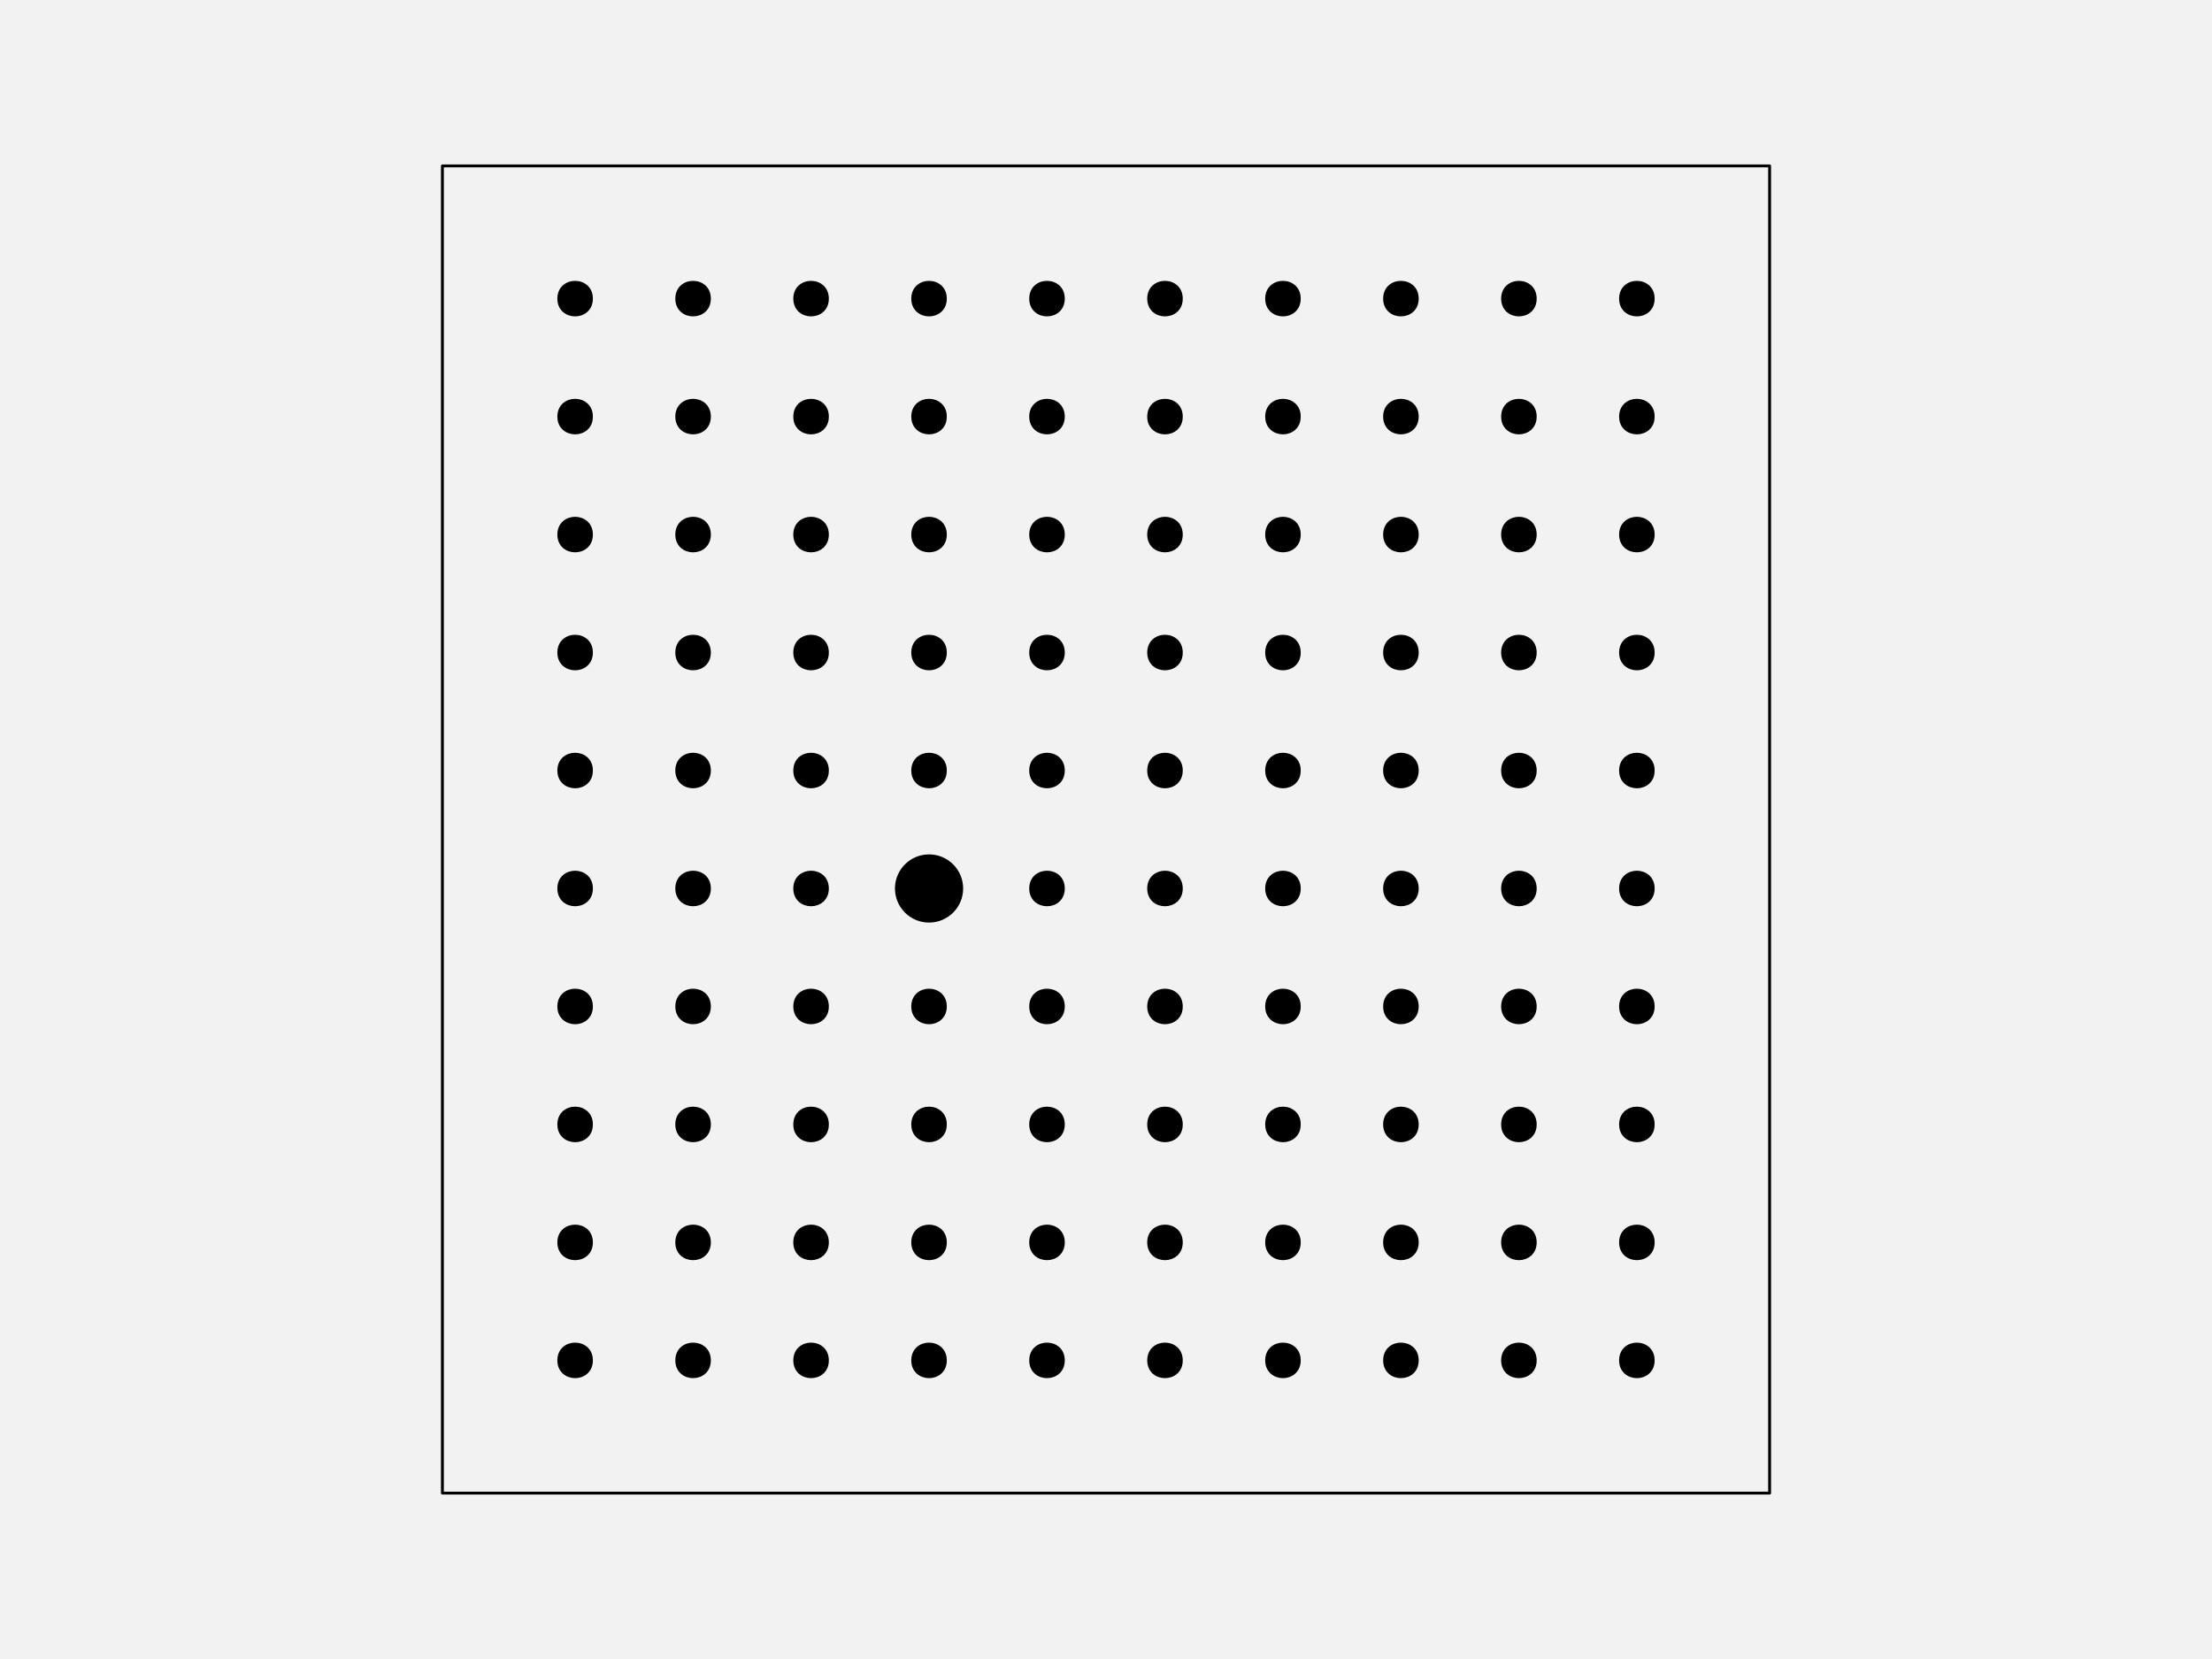
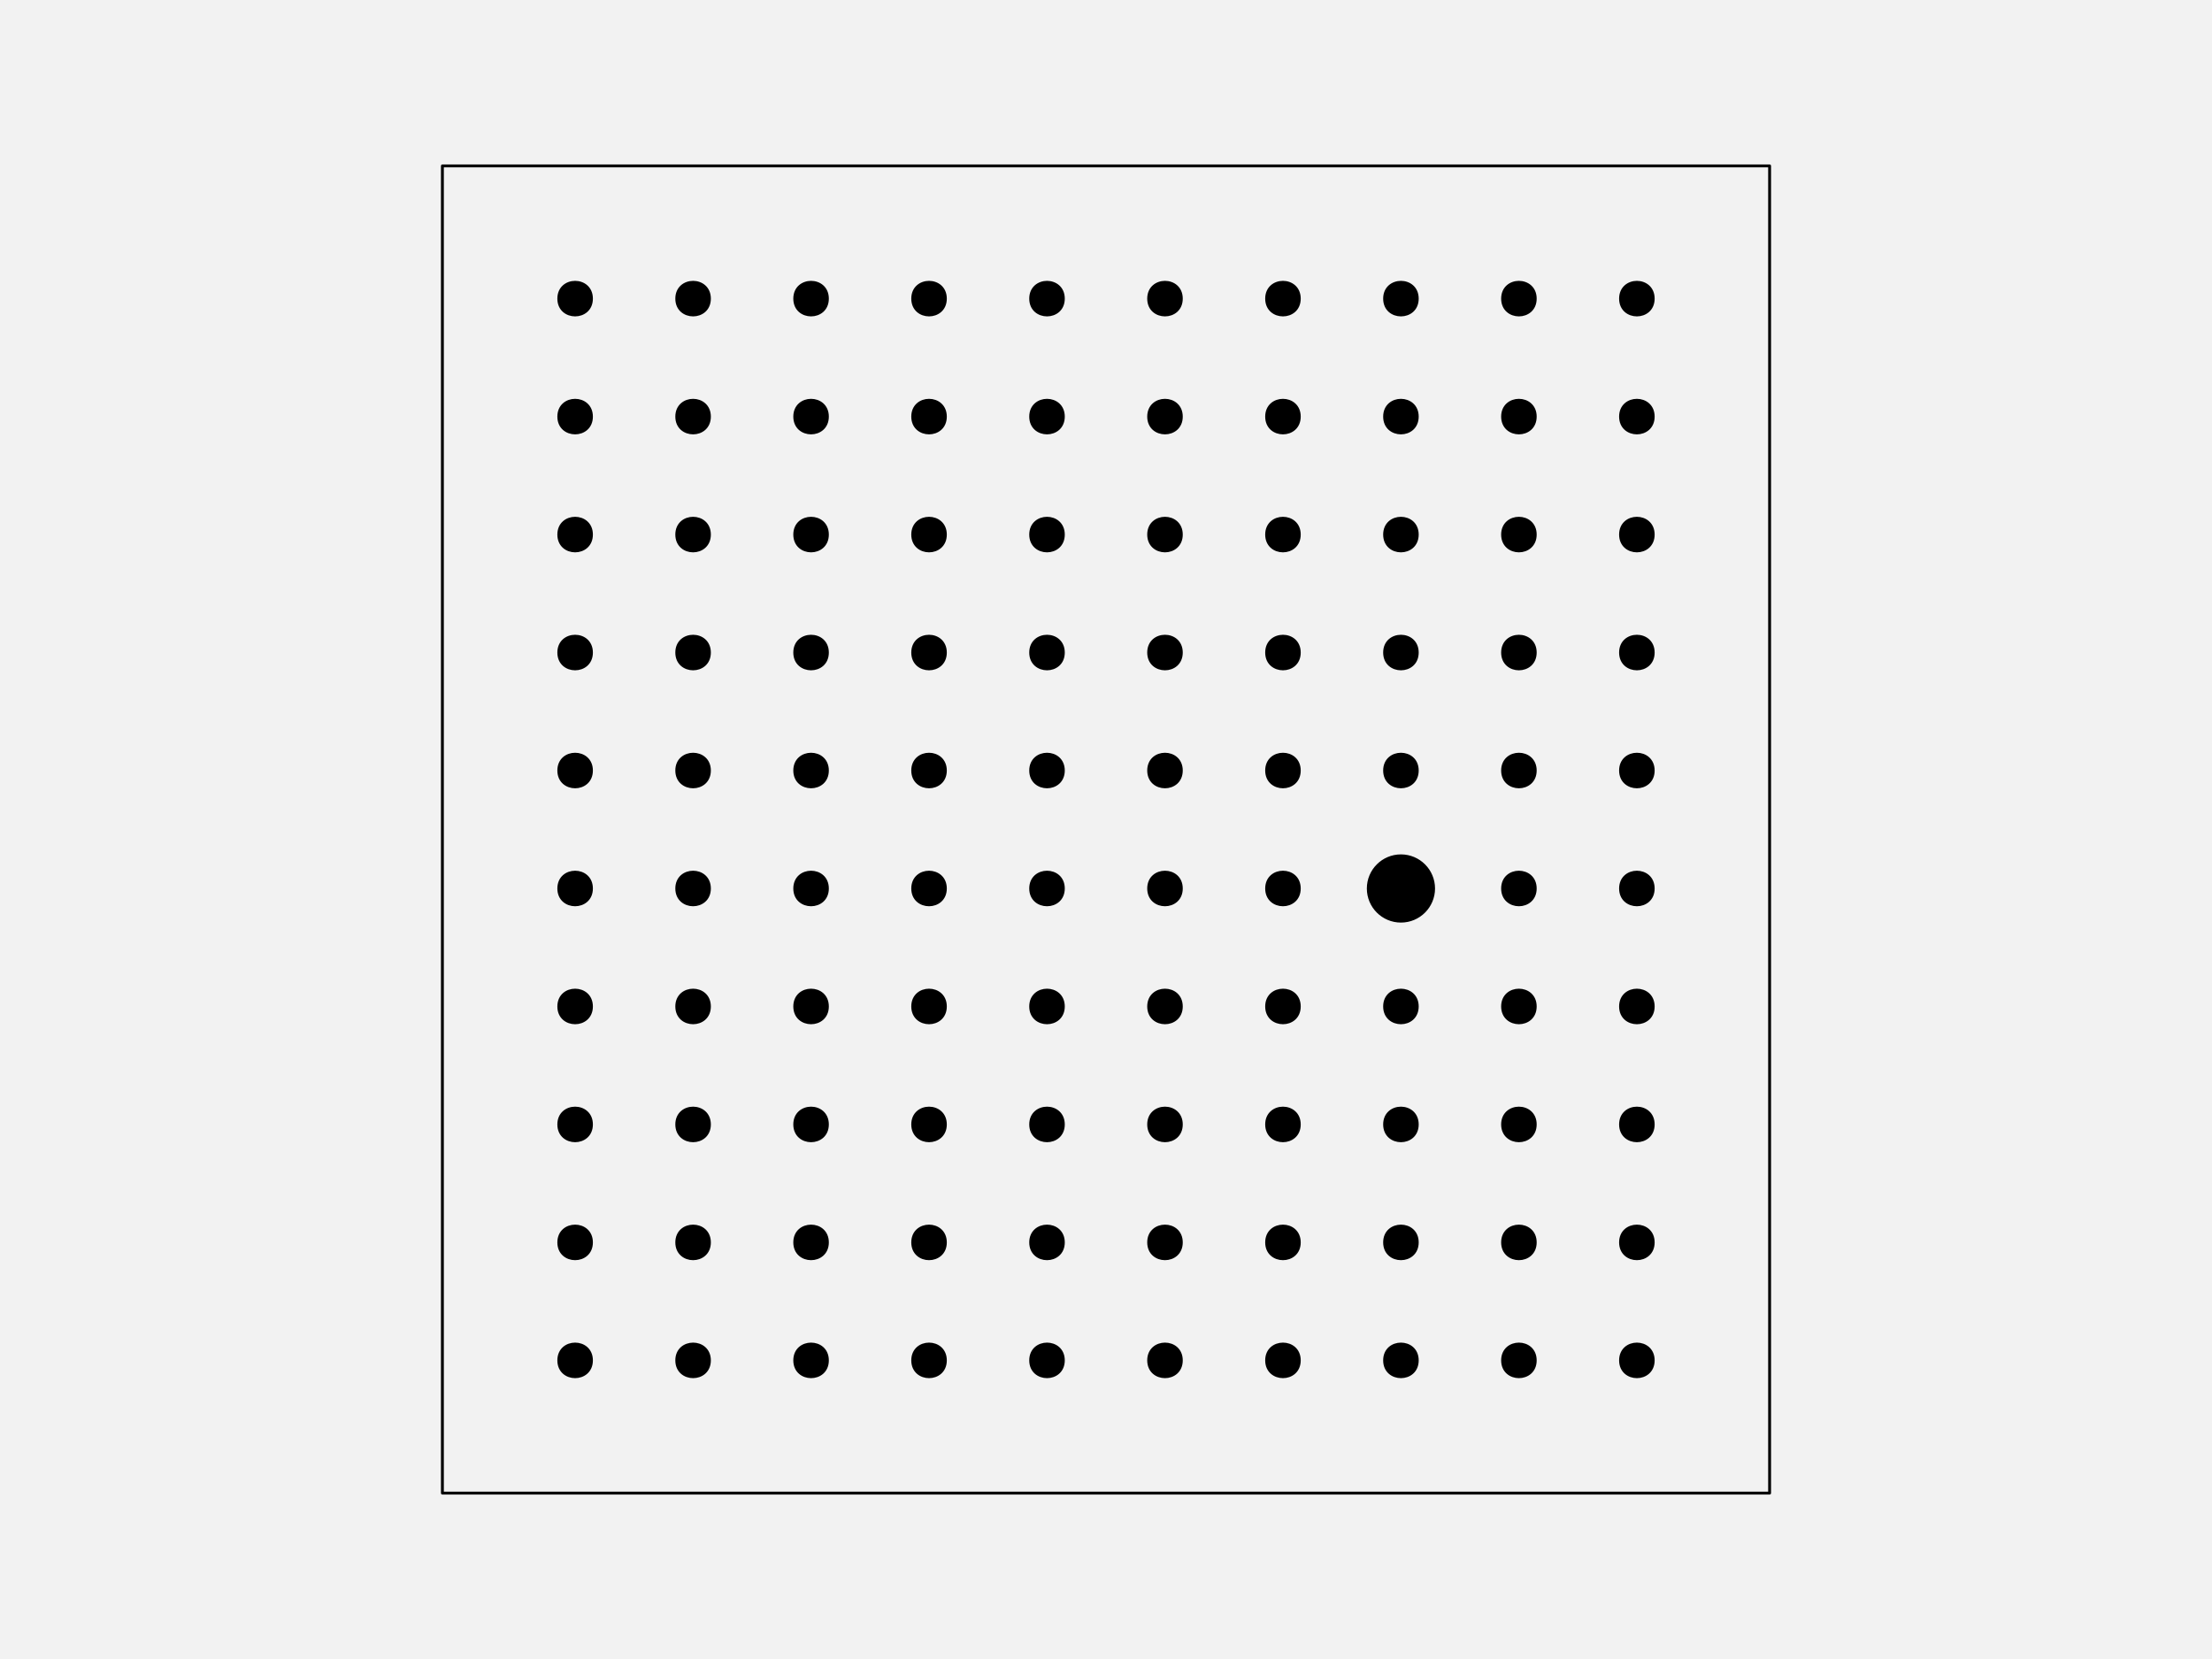
<svg xmlns="http://www.w3.org/2000/svg" width="576pt" height="432pt" viewBox="0 0 576 432" version="1.1">
  <g id="surface266">
    <rect x="0" y="0" width="576" height="432" style="fill:rgb(94.902%,94.902%,94.902%);fill-opacity:1;stroke:none;" />
    <path style="fill-rule:nonzero;fill:rgb(94.902%,94.902%,94.902%);fill-opacity:1;stroke-width:0.75;stroke-linecap:round;stroke-linejoin:round;stroke:rgb(0%,0%,0%);stroke-opacity:1;stroke-miterlimit:10;" d="M 115.199 388.801 L 460.801 388.801 L 460.801 43.199 L 115.199 43.199 Z M 115.199 388.801 " />
    <path style="fill-rule:nonzero;fill:rgb(0%,0%,0%);fill-opacity:1;stroke-width:0.75;stroke-linecap:round;stroke-linejoin:round;stroke:rgb(0%,0%,0%);stroke-opacity:1;stroke-miterlimit:10;" d="M 154.012 354.238 C 154.012 359.91 145.508 359.91 145.508 354.238 C 145.508 348.57 154.012 348.57 154.012 354.238 " />
    <path style="fill-rule:nonzero;fill:rgb(0%,0%,0%);fill-opacity:1;stroke-width:0.75;stroke-linecap:round;stroke-linejoin:round;stroke:rgb(0%,0%,0%);stroke-opacity:1;stroke-miterlimit:10;" d="M 184.73 354.238 C 184.73 359.91 176.227 359.91 176.227 354.238 C 176.227 348.57 184.73 348.57 184.73 354.238 " />
    <path style="fill-rule:nonzero;fill:rgb(0%,0%,0%);fill-opacity:1;stroke-width:0.75;stroke-linecap:round;stroke-linejoin:round;stroke:rgb(0%,0%,0%);stroke-opacity:1;stroke-miterlimit:10;" d="M 215.453 354.238 C 215.453 359.91 206.949 359.91 206.949 354.238 C 206.949 348.57 215.453 348.57 215.453 354.238 " />
    <path style="fill-rule:nonzero;fill:rgb(0%,0%,0%);fill-opacity:1;stroke-width:0.75;stroke-linecap:round;stroke-linejoin:round;stroke:rgb(0%,0%,0%);stroke-opacity:1;stroke-miterlimit:10;" d="M 246.172 354.238 C 246.172 359.91 237.668 359.91 237.668 354.238 C 237.668 348.57 246.172 348.57 246.172 354.238 " />
    <path style="fill-rule:nonzero;fill:rgb(0%,0%,0%);fill-opacity:1;stroke-width:0.75;stroke-linecap:round;stroke-linejoin:round;stroke:rgb(0%,0%,0%);stroke-opacity:1;stroke-miterlimit:10;" d="M 276.891 354.238 C 276.891 359.91 268.387 359.91 268.387 354.238 C 268.387 348.57 276.891 348.57 276.891 354.238 " />
    <path style="fill-rule:nonzero;fill:rgb(0%,0%,0%);fill-opacity:1;stroke-width:0.75;stroke-linecap:round;stroke-linejoin:round;stroke:rgb(0%,0%,0%);stroke-opacity:1;stroke-miterlimit:10;" d="M 307.613 354.238 C 307.613 359.91 299.109 359.91 299.109 354.238 C 299.109 348.57 307.613 348.57 307.613 354.238 " />
    <path style="fill-rule:nonzero;fill:rgb(0%,0%,0%);fill-opacity:1;stroke-width:0.75;stroke-linecap:round;stroke-linejoin:round;stroke:rgb(0%,0%,0%);stroke-opacity:1;stroke-miterlimit:10;" d="M 338.332 354.238 C 338.332 359.91 329.828 359.91 329.828 354.238 C 329.828 348.57 338.332 348.57 338.332 354.238 " />
    <path style="fill-rule:nonzero;fill:rgb(0%,0%,0%);fill-opacity:1;stroke-width:0.75;stroke-linecap:round;stroke-linejoin:round;stroke:rgb(0%,0%,0%);stroke-opacity:1;stroke-miterlimit:10;" d="M 369.051 354.238 C 369.051 359.91 360.547 359.91 360.547 354.238 C 360.547 348.57 369.051 348.57 369.051 354.238 " />
    <path style="fill-rule:nonzero;fill:rgb(0%,0%,0%);fill-opacity:1;stroke-width:0.75;stroke-linecap:round;stroke-linejoin:round;stroke:rgb(0%,0%,0%);stroke-opacity:1;stroke-miterlimit:10;" d="M 399.773 354.238 C 399.773 359.91 391.27 359.91 391.27 354.238 C 391.27 348.57 399.773 348.57 399.773 354.238 " />
    <path style="fill-rule:nonzero;fill:rgb(0%,0%,0%);fill-opacity:1;stroke-width:0.75;stroke-linecap:round;stroke-linejoin:round;stroke:rgb(0%,0%,0%);stroke-opacity:1;stroke-miterlimit:10;" d="M 430.492 354.238 C 430.492 359.91 421.988 359.91 421.988 354.238 C 421.988 348.57 430.492 348.57 430.492 354.238 " />
    <path style="fill-rule:nonzero;fill:rgb(0%,0%,0%);fill-opacity:1;stroke-width:0.75;stroke-linecap:round;stroke-linejoin:round;stroke:rgb(0%,0%,0%);stroke-opacity:1;stroke-miterlimit:10;" d="M 154.012 323.52 C 154.012 329.188 145.508 329.188 145.508 323.52 C 145.508 317.852 154.012 317.852 154.012 323.52 " />
    <path style="fill-rule:nonzero;fill:rgb(0%,0%,0%);fill-opacity:1;stroke-width:0.75;stroke-linecap:round;stroke-linejoin:round;stroke:rgb(0%,0%,0%);stroke-opacity:1;stroke-miterlimit:10;" d="M 184.73 323.52 C 184.73 329.188 176.227 329.188 176.227 323.52 C 176.227 317.852 184.73 317.852 184.73 323.52 " />
    <path style="fill-rule:nonzero;fill:rgb(0%,0%,0%);fill-opacity:1;stroke-width:0.75;stroke-linecap:round;stroke-linejoin:round;stroke:rgb(0%,0%,0%);stroke-opacity:1;stroke-miterlimit:10;" d="M 215.453 323.52 C 215.453 329.188 206.949 329.188 206.949 323.52 C 206.949 317.852 215.453 317.852 215.453 323.52 " />
    <path style="fill-rule:nonzero;fill:rgb(0%,0%,0%);fill-opacity:1;stroke-width:0.75;stroke-linecap:round;stroke-linejoin:round;stroke:rgb(0%,0%,0%);stroke-opacity:1;stroke-miterlimit:10;" d="M 246.172 323.52 C 246.172 329.188 237.668 329.188 237.668 323.52 C 237.668 317.852 246.172 317.852 246.172 323.52 " />
    <path style="fill-rule:nonzero;fill:rgb(0%,0%,0%);fill-opacity:1;stroke-width:0.75;stroke-linecap:round;stroke-linejoin:round;stroke:rgb(0%,0%,0%);stroke-opacity:1;stroke-miterlimit:10;" d="M 276.891 323.52 C 276.891 329.188 268.387 329.188 268.387 323.52 C 268.387 317.852 276.891 317.852 276.891 323.52 " />
    <path style="fill-rule:nonzero;fill:rgb(0%,0%,0%);fill-opacity:1;stroke-width:0.75;stroke-linecap:round;stroke-linejoin:round;stroke:rgb(0%,0%,0%);stroke-opacity:1;stroke-miterlimit:10;" d="M 307.613 323.52 C 307.613 329.188 299.109 329.188 299.109 323.52 C 299.109 317.852 307.613 317.852 307.613 323.52 " />
    <path style="fill-rule:nonzero;fill:rgb(0%,0%,0%);fill-opacity:1;stroke-width:0.75;stroke-linecap:round;stroke-linejoin:round;stroke:rgb(0%,0%,0%);stroke-opacity:1;stroke-miterlimit:10;" d="M 338.332 323.52 C 338.332 329.188 329.828 329.188 329.828 323.52 C 329.828 317.852 338.332 317.852 338.332 323.52 " />
    <path style="fill-rule:nonzero;fill:rgb(0%,0%,0%);fill-opacity:1;stroke-width:0.75;stroke-linecap:round;stroke-linejoin:round;stroke:rgb(0%,0%,0%);stroke-opacity:1;stroke-miterlimit:10;" d="M 369.051 323.52 C 369.051 329.188 360.547 329.188 360.547 323.52 C 360.547 317.852 369.051 317.852 369.051 323.52 " />
    <path style="fill-rule:nonzero;fill:rgb(0%,0%,0%);fill-opacity:1;stroke-width:0.75;stroke-linecap:round;stroke-linejoin:round;stroke:rgb(0%,0%,0%);stroke-opacity:1;stroke-miterlimit:10;" d="M 399.773 323.52 C 399.773 329.188 391.27 329.188 391.27 323.52 C 391.27 317.852 399.773 317.852 399.773 323.52 " />
    <path style="fill-rule:nonzero;fill:rgb(0%,0%,0%);fill-opacity:1;stroke-width:0.75;stroke-linecap:round;stroke-linejoin:round;stroke:rgb(0%,0%,0%);stroke-opacity:1;stroke-miterlimit:10;" d="M 430.492 323.52 C 430.492 329.188 421.988 329.188 421.988 323.52 C 421.988 317.852 430.492 317.852 430.492 323.52 " />
    <path style="fill-rule:nonzero;fill:rgb(0%,0%,0%);fill-opacity:1;stroke-width:0.75;stroke-linecap:round;stroke-linejoin:round;stroke:rgb(0%,0%,0%);stroke-opacity:1;stroke-miterlimit:10;" d="M 154.012 292.801 C 154.012 298.469 145.508 298.469 145.508 292.801 C 145.508 287.129 154.012 287.129 154.012 292.801 " />
    <path style="fill-rule:nonzero;fill:rgb(0%,0%,0%);fill-opacity:1;stroke-width:0.75;stroke-linecap:round;stroke-linejoin:round;stroke:rgb(0%,0%,0%);stroke-opacity:1;stroke-miterlimit:10;" d="M 184.73 292.801 C 184.73 298.469 176.227 298.469 176.227 292.801 C 176.227 287.129 184.73 287.129 184.73 292.801 " />
    <path style="fill-rule:nonzero;fill:rgb(0%,0%,0%);fill-opacity:1;stroke-width:0.75;stroke-linecap:round;stroke-linejoin:round;stroke:rgb(0%,0%,0%);stroke-opacity:1;stroke-miterlimit:10;" d="M 215.453 292.801 C 215.453 298.469 206.949 298.469 206.949 292.801 C 206.949 287.129 215.453 287.129 215.453 292.801 " />
    <path style="fill-rule:nonzero;fill:rgb(0%,0%,0%);fill-opacity:1;stroke-width:0.75;stroke-linecap:round;stroke-linejoin:round;stroke:rgb(0%,0%,0%);stroke-opacity:1;stroke-miterlimit:10;" d="M 246.172 292.801 C 246.172 298.469 237.668 298.469 237.668 292.801 C 237.668 287.129 246.172 287.129 246.172 292.801 " />
    <path style="fill-rule:nonzero;fill:rgb(0%,0%,0%);fill-opacity:1;stroke-width:0.75;stroke-linecap:round;stroke-linejoin:round;stroke:rgb(0%,0%,0%);stroke-opacity:1;stroke-miterlimit:10;" d="M 276.891 292.801 C 276.891 298.469 268.387 298.469 268.387 292.801 C 268.387 287.129 276.891 287.129 276.891 292.801 " />
    <path style="fill-rule:nonzero;fill:rgb(0%,0%,0%);fill-opacity:1;stroke-width:0.75;stroke-linecap:round;stroke-linejoin:round;stroke:rgb(0%,0%,0%);stroke-opacity:1;stroke-miterlimit:10;" d="M 307.613 292.801 C 307.613 298.469 299.109 298.469 299.109 292.801 C 299.109 287.129 307.613 287.129 307.613 292.801 " />
    <path style="fill-rule:nonzero;fill:rgb(0%,0%,0%);fill-opacity:1;stroke-width:0.75;stroke-linecap:round;stroke-linejoin:round;stroke:rgb(0%,0%,0%);stroke-opacity:1;stroke-miterlimit:10;" d="M 338.332 292.801 C 338.332 298.469 329.828 298.469 329.828 292.801 C 329.828 287.129 338.332 287.129 338.332 292.801 " />
    <path style="fill-rule:nonzero;fill:rgb(0%,0%,0%);fill-opacity:1;stroke-width:0.75;stroke-linecap:round;stroke-linejoin:round;stroke:rgb(0%,0%,0%);stroke-opacity:1;stroke-miterlimit:10;" d="M 369.051 292.801 C 369.051 298.469 360.547 298.469 360.547 292.801 C 360.547 287.129 369.051 287.129 369.051 292.801 " />
    <path style="fill-rule:nonzero;fill:rgb(0%,0%,0%);fill-opacity:1;stroke-width:0.75;stroke-linecap:round;stroke-linejoin:round;stroke:rgb(0%,0%,0%);stroke-opacity:1;stroke-miterlimit:10;" d="M 399.773 292.801 C 399.773 298.469 391.27 298.469 391.27 292.801 C 391.27 287.129 399.773 287.129 399.773 292.801 " />
    <path style="fill-rule:nonzero;fill:rgb(0%,0%,0%);fill-opacity:1;stroke-width:0.75;stroke-linecap:round;stroke-linejoin:round;stroke:rgb(0%,0%,0%);stroke-opacity:1;stroke-miterlimit:10;" d="M 430.492 292.801 C 430.492 298.469 421.988 298.469 421.988 292.801 C 421.988 287.129 430.492 287.129 430.492 292.801 " />
    <path style="fill-rule:nonzero;fill:rgb(0%,0%,0%);fill-opacity:1;stroke-width:0.75;stroke-linecap:round;stroke-linejoin:round;stroke:rgb(0%,0%,0%);stroke-opacity:1;stroke-miterlimit:10;" d="M 154.012 262.078 C 154.012 267.75 145.508 267.75 145.508 262.078 C 145.508 256.41 154.012 256.41 154.012 262.078 " />
    <path style="fill-rule:nonzero;fill:rgb(0%,0%,0%);fill-opacity:1;stroke-width:0.75;stroke-linecap:round;stroke-linejoin:round;stroke:rgb(0%,0%,0%);stroke-opacity:1;stroke-miterlimit:10;" d="M 184.73 262.078 C 184.73 267.75 176.227 267.75 176.227 262.078 C 176.227 256.41 184.73 256.41 184.73 262.078 " />
    <path style="fill-rule:nonzero;fill:rgb(0%,0%,0%);fill-opacity:1;stroke-width:0.75;stroke-linecap:round;stroke-linejoin:round;stroke:rgb(0%,0%,0%);stroke-opacity:1;stroke-miterlimit:10;" d="M 215.453 262.078 C 215.453 267.75 206.949 267.75 206.949 262.078 C 206.949 256.41 215.453 256.41 215.453 262.078 " />
    <path style="fill-rule:nonzero;fill:rgb(0%,0%,0%);fill-opacity:1;stroke-width:0.75;stroke-linecap:round;stroke-linejoin:round;stroke:rgb(0%,0%,0%);stroke-opacity:1;stroke-miterlimit:10;" d="M 246.172 262.078 C 246.172 267.75 237.668 267.75 237.668 262.078 C 237.668 256.41 246.172 256.41 246.172 262.078 " />
    <path style="fill-rule:nonzero;fill:rgb(0%,0%,0%);fill-opacity:1;stroke-width:0.75;stroke-linecap:round;stroke-linejoin:round;stroke:rgb(0%,0%,0%);stroke-opacity:1;stroke-miterlimit:10;" d="M 276.891 262.078 C 276.891 267.75 268.387 267.75 268.387 262.078 C 268.387 256.41 276.891 256.41 276.891 262.078 " />
    <path style="fill-rule:nonzero;fill:rgb(0%,0%,0%);fill-opacity:1;stroke-width:0.75;stroke-linecap:round;stroke-linejoin:round;stroke:rgb(0%,0%,0%);stroke-opacity:1;stroke-miterlimit:10;" d="M 307.613 262.078 C 307.613 267.75 299.109 267.75 299.109 262.078 C 299.109 256.41 307.613 256.41 307.613 262.078 " />
    <path style="fill-rule:nonzero;fill:rgb(0%,0%,0%);fill-opacity:1;stroke-width:0.75;stroke-linecap:round;stroke-linejoin:round;stroke:rgb(0%,0%,0%);stroke-opacity:1;stroke-miterlimit:10;" d="M 338.332 262.078 C 338.332 267.75 329.828 267.75 329.828 262.078 C 329.828 256.41 338.332 256.41 338.332 262.078 " />
    <path style="fill-rule:nonzero;fill:rgb(0%,0%,0%);fill-opacity:1;stroke-width:0.75;stroke-linecap:round;stroke-linejoin:round;stroke:rgb(0%,0%,0%);stroke-opacity:1;stroke-miterlimit:10;" d="M 369.051 262.078 C 369.051 267.75 360.547 267.75 360.547 262.078 C 360.547 256.41 369.051 256.41 369.051 262.078 " />
    <path style="fill-rule:nonzero;fill:rgb(0%,0%,0%);fill-opacity:1;stroke-width:0.75;stroke-linecap:round;stroke-linejoin:round;stroke:rgb(0%,0%,0%);stroke-opacity:1;stroke-miterlimit:10;" d="M 399.773 262.078 C 399.773 267.75 391.27 267.75 391.27 262.078 C 391.27 256.41 399.773 256.41 399.773 262.078 " />
    <path style="fill-rule:nonzero;fill:rgb(0%,0%,0%);fill-opacity:1;stroke-width:0.75;stroke-linecap:round;stroke-linejoin:round;stroke:rgb(0%,0%,0%);stroke-opacity:1;stroke-miterlimit:10;" d="M 430.492 262.078 C 430.492 267.75 421.988 267.75 421.988 262.078 C 421.988 256.41 430.492 256.41 430.492 262.078 " />
    <path style="fill-rule:nonzero;fill:rgb(0%,0%,0%);fill-opacity:1;stroke-width:0.75;stroke-linecap:round;stroke-linejoin:round;stroke:rgb(0%,0%,0%);stroke-opacity:1;stroke-miterlimit:10;" d="M 154.012 231.359 C 154.012 237.027 145.508 237.027 145.508 231.359 C 145.508 225.691 154.012 225.691 154.012 231.359 " />
    <path style="fill-rule:nonzero;fill:rgb(0%,0%,0%);fill-opacity:1;stroke-width:0.75;stroke-linecap:round;stroke-linejoin:round;stroke:rgb(0%,0%,0%);stroke-opacity:1;stroke-miterlimit:10;" d="M 184.73 231.359 C 184.73 237.027 176.227 237.027 176.227 231.359 C 176.227 225.691 184.73 225.691 184.73 231.359 " />
    <path style="fill-rule:nonzero;fill:rgb(0%,0%,0%);fill-opacity:1;stroke-width:0.75;stroke-linecap:round;stroke-linejoin:round;stroke:rgb(0%,0%,0%);stroke-opacity:1;stroke-miterlimit:10;" d="M 215.453 231.359 C 215.453 237.027 206.949 237.027 206.949 231.359 C 206.949 225.691 215.453 225.691 215.453 231.359 " />
-     <path style="fill-rule:nonzero;fill:rgb(0%,0%,0%);fill-opacity:1;stroke-width:0.75;stroke-linecap:round;stroke-linejoin:round;stroke:rgb(0%,0%,0%);stroke-opacity:1;stroke-miterlimit:10;" d="M 250.426 231.359 C 250.426 236.055 246.617 239.863 241.922 239.863 C 237.223 239.863 233.418 236.055 233.418 231.359 C 233.418 226.664 237.223 222.855 241.922 222.855 C 246.617 222.855 250.426 226.664 250.426 231.359 " />
+     <path style="fill-rule:nonzero;fill:rgb(0%,0%,0%);fill-opacity:1;stroke-width:0.75;stroke-linecap:round;stroke-linejoin:round;stroke:rgb(0%,0%,0%);stroke-opacity:1;stroke-miterlimit:10;" d="M 246.172 231.359 C 246.172 237.027 237.668 237.027 237.668 231.359 C 237.668 225.691 246.172 225.691 246.172 231.359 " />
    <path style="fill-rule:nonzero;fill:rgb(0%,0%,0%);fill-opacity:1;stroke-width:0.75;stroke-linecap:round;stroke-linejoin:round;stroke:rgb(0%,0%,0%);stroke-opacity:1;stroke-miterlimit:10;" d="M 276.891 231.359 C 276.891 237.027 268.387 237.027 268.387 231.359 C 268.387 225.691 276.891 225.691 276.891 231.359 " />
    <path style="fill-rule:nonzero;fill:rgb(0%,0%,0%);fill-opacity:1;stroke-width:0.75;stroke-linecap:round;stroke-linejoin:round;stroke:rgb(0%,0%,0%);stroke-opacity:1;stroke-miterlimit:10;" d="M 307.613 231.359 C 307.613 237.027 299.109 237.027 299.109 231.359 C 299.109 225.691 307.613 225.691 307.613 231.359 " />
    <path style="fill-rule:nonzero;fill:rgb(0%,0%,0%);fill-opacity:1;stroke-width:0.75;stroke-linecap:round;stroke-linejoin:round;stroke:rgb(0%,0%,0%);stroke-opacity:1;stroke-miterlimit:10;" d="M 338.332 231.359 C 338.332 237.027 329.828 237.027 329.828 231.359 C 329.828 225.691 338.332 225.691 338.332 231.359 " />
-     <path style="fill-rule:nonzero;fill:rgb(0%,0%,0%);fill-opacity:1;stroke-width:0.75;stroke-linecap:round;stroke-linejoin:round;stroke:rgb(0%,0%,0%);stroke-opacity:1;stroke-miterlimit:10;" d="M 369.051 231.359 C 369.051 237.027 360.547 237.027 360.547 231.359 C 360.547 225.691 369.051 225.691 369.051 231.359 " />
+     <path style="fill-rule:nonzero;fill:rgb(0%,0%,0%);fill-opacity:1;stroke-width:0.75;stroke-linecap:round;stroke-linejoin:round;stroke:rgb(0%,0%,0%);stroke-opacity:1;stroke-miterlimit:10;" d="M 373.305 231.359 C 373.305 236.055 369.496 239.863 364.801 239.863 C 360.102 239.863 356.297 236.055 356.297 231.359 C 356.297 226.664 360.102 222.855 364.801 222.855 C 369.496 222.855 373.305 226.664 373.305 231.359 " />
    <path style="fill-rule:nonzero;fill:rgb(0%,0%,0%);fill-opacity:1;stroke-width:0.75;stroke-linecap:round;stroke-linejoin:round;stroke:rgb(0%,0%,0%);stroke-opacity:1;stroke-miterlimit:10;" d="M 399.773 231.359 C 399.773 237.027 391.27 237.027 391.27 231.359 C 391.27 225.691 399.773 225.691 399.773 231.359 " />
    <path style="fill-rule:nonzero;fill:rgb(0%,0%,0%);fill-opacity:1;stroke-width:0.75;stroke-linecap:round;stroke-linejoin:round;stroke:rgb(0%,0%,0%);stroke-opacity:1;stroke-miterlimit:10;" d="M 430.492 231.359 C 430.492 237.027 421.988 237.027 421.988 231.359 C 421.988 225.691 430.492 225.691 430.492 231.359 " />
    <path style="fill-rule:nonzero;fill:rgb(0%,0%,0%);fill-opacity:1;stroke-width:0.75;stroke-linecap:round;stroke-linejoin:round;stroke:rgb(0%,0%,0%);stroke-opacity:1;stroke-miterlimit:10;" d="M 154.012 200.641 C 154.012 206.309 145.508 206.309 145.508 200.641 C 145.508 194.973 154.012 194.973 154.012 200.641 " />
    <path style="fill-rule:nonzero;fill:rgb(0%,0%,0%);fill-opacity:1;stroke-width:0.75;stroke-linecap:round;stroke-linejoin:round;stroke:rgb(0%,0%,0%);stroke-opacity:1;stroke-miterlimit:10;" d="M 184.73 200.641 C 184.73 206.309 176.227 206.309 176.227 200.641 C 176.227 194.973 184.73 194.973 184.73 200.641 " />
    <path style="fill-rule:nonzero;fill:rgb(0%,0%,0%);fill-opacity:1;stroke-width:0.75;stroke-linecap:round;stroke-linejoin:round;stroke:rgb(0%,0%,0%);stroke-opacity:1;stroke-miterlimit:10;" d="M 215.453 200.641 C 215.453 206.309 206.949 206.309 206.949 200.641 C 206.949 194.973 215.453 194.973 215.453 200.641 " />
    <path style="fill-rule:nonzero;fill:rgb(0%,0%,0%);fill-opacity:1;stroke-width:0.75;stroke-linecap:round;stroke-linejoin:round;stroke:rgb(0%,0%,0%);stroke-opacity:1;stroke-miterlimit:10;" d="M 246.172 200.641 C 246.172 206.309 237.668 206.309 237.668 200.641 C 237.668 194.973 246.172 194.973 246.172 200.641 " />
    <path style="fill-rule:nonzero;fill:rgb(0%,0%,0%);fill-opacity:1;stroke-width:0.75;stroke-linecap:round;stroke-linejoin:round;stroke:rgb(0%,0%,0%);stroke-opacity:1;stroke-miterlimit:10;" d="M 276.891 200.641 C 276.891 206.309 268.387 206.309 268.387 200.641 C 268.387 194.973 276.891 194.973 276.891 200.641 " />
    <path style="fill-rule:nonzero;fill:rgb(0%,0%,0%);fill-opacity:1;stroke-width:0.75;stroke-linecap:round;stroke-linejoin:round;stroke:rgb(0%,0%,0%);stroke-opacity:1;stroke-miterlimit:10;" d="M 307.613 200.641 C 307.613 206.309 299.109 206.309 299.109 200.641 C 299.109 194.973 307.613 194.973 307.613 200.641 " />
    <path style="fill-rule:nonzero;fill:rgb(0%,0%,0%);fill-opacity:1;stroke-width:0.75;stroke-linecap:round;stroke-linejoin:round;stroke:rgb(0%,0%,0%);stroke-opacity:1;stroke-miterlimit:10;" d="M 338.332 200.641 C 338.332 206.309 329.828 206.309 329.828 200.641 C 329.828 194.973 338.332 194.973 338.332 200.641 " />
    <path style="fill-rule:nonzero;fill:rgb(0%,0%,0%);fill-opacity:1;stroke-width:0.75;stroke-linecap:round;stroke-linejoin:round;stroke:rgb(0%,0%,0%);stroke-opacity:1;stroke-miterlimit:10;" d="M 369.051 200.641 C 369.051 206.309 360.547 206.309 360.547 200.641 C 360.547 194.973 369.051 194.973 369.051 200.641 " />
    <path style="fill-rule:nonzero;fill:rgb(0%,0%,0%);fill-opacity:1;stroke-width:0.75;stroke-linecap:round;stroke-linejoin:round;stroke:rgb(0%,0%,0%);stroke-opacity:1;stroke-miterlimit:10;" d="M 399.773 200.641 C 399.773 206.309 391.27 206.309 391.27 200.641 C 391.27 194.973 399.773 194.973 399.773 200.641 " />
    <path style="fill-rule:nonzero;fill:rgb(0%,0%,0%);fill-opacity:1;stroke-width:0.75;stroke-linecap:round;stroke-linejoin:round;stroke:rgb(0%,0%,0%);stroke-opacity:1;stroke-miterlimit:10;" d="M 430.492 200.641 C 430.492 206.309 421.988 206.309 421.988 200.641 C 421.988 194.973 430.492 194.973 430.492 200.641 " />
    <path style="fill-rule:nonzero;fill:rgb(0%,0%,0%);fill-opacity:1;stroke-width:0.75;stroke-linecap:round;stroke-linejoin:round;stroke:rgb(0%,0%,0%);stroke-opacity:1;stroke-miterlimit:10;" d="M 154.012 169.922 C 154.012 175.59 145.508 175.59 145.508 169.922 C 145.508 164.25 154.012 164.25 154.012 169.922 " />
    <path style="fill-rule:nonzero;fill:rgb(0%,0%,0%);fill-opacity:1;stroke-width:0.75;stroke-linecap:round;stroke-linejoin:round;stroke:rgb(0%,0%,0%);stroke-opacity:1;stroke-miterlimit:10;" d="M 184.73 169.922 C 184.73 175.59 176.227 175.59 176.227 169.922 C 176.227 164.25 184.73 164.25 184.73 169.922 " />
    <path style="fill-rule:nonzero;fill:rgb(0%,0%,0%);fill-opacity:1;stroke-width:0.75;stroke-linecap:round;stroke-linejoin:round;stroke:rgb(0%,0%,0%);stroke-opacity:1;stroke-miterlimit:10;" d="M 215.453 169.922 C 215.453 175.59 206.949 175.59 206.949 169.922 C 206.949 164.25 215.453 164.25 215.453 169.922 " />
    <path style="fill-rule:nonzero;fill:rgb(0%,0%,0%);fill-opacity:1;stroke-width:0.75;stroke-linecap:round;stroke-linejoin:round;stroke:rgb(0%,0%,0%);stroke-opacity:1;stroke-miterlimit:10;" d="M 246.172 169.922 C 246.172 175.59 237.668 175.59 237.668 169.922 C 237.668 164.25 246.172 164.25 246.172 169.922 " />
    <path style="fill-rule:nonzero;fill:rgb(0%,0%,0%);fill-opacity:1;stroke-width:0.75;stroke-linecap:round;stroke-linejoin:round;stroke:rgb(0%,0%,0%);stroke-opacity:1;stroke-miterlimit:10;" d="M 276.891 169.922 C 276.891 175.59 268.387 175.59 268.387 169.922 C 268.387 164.25 276.891 164.25 276.891 169.922 " />
    <path style="fill-rule:nonzero;fill:rgb(0%,0%,0%);fill-opacity:1;stroke-width:0.75;stroke-linecap:round;stroke-linejoin:round;stroke:rgb(0%,0%,0%);stroke-opacity:1;stroke-miterlimit:10;" d="M 307.613 169.922 C 307.613 175.59 299.109 175.59 299.109 169.922 C 299.109 164.25 307.613 164.25 307.613 169.922 " />
    <path style="fill-rule:nonzero;fill:rgb(0%,0%,0%);fill-opacity:1;stroke-width:0.75;stroke-linecap:round;stroke-linejoin:round;stroke:rgb(0%,0%,0%);stroke-opacity:1;stroke-miterlimit:10;" d="M 338.332 169.922 C 338.332 175.59 329.828 175.59 329.828 169.922 C 329.828 164.25 338.332 164.25 338.332 169.922 " />
    <path style="fill-rule:nonzero;fill:rgb(0%,0%,0%);fill-opacity:1;stroke-width:0.75;stroke-linecap:round;stroke-linejoin:round;stroke:rgb(0%,0%,0%);stroke-opacity:1;stroke-miterlimit:10;" d="M 369.051 169.922 C 369.051 175.59 360.547 175.59 360.547 169.922 C 360.547 164.25 369.051 164.25 369.051 169.922 " />
    <path style="fill-rule:nonzero;fill:rgb(0%,0%,0%);fill-opacity:1;stroke-width:0.75;stroke-linecap:round;stroke-linejoin:round;stroke:rgb(0%,0%,0%);stroke-opacity:1;stroke-miterlimit:10;" d="M 399.773 169.922 C 399.773 175.59 391.27 175.59 391.27 169.922 C 391.27 164.25 399.773 164.25 399.773 169.922 " />
    <path style="fill-rule:nonzero;fill:rgb(0%,0%,0%);fill-opacity:1;stroke-width:0.75;stroke-linecap:round;stroke-linejoin:round;stroke:rgb(0%,0%,0%);stroke-opacity:1;stroke-miterlimit:10;" d="M 430.492 169.922 C 430.492 175.59 421.988 175.59 421.988 169.922 C 421.988 164.25 430.492 164.25 430.492 169.922 " />
    <path style="fill-rule:nonzero;fill:rgb(0%,0%,0%);fill-opacity:1;stroke-width:0.75;stroke-linecap:round;stroke-linejoin:round;stroke:rgb(0%,0%,0%);stroke-opacity:1;stroke-miterlimit:10;" d="M 154.012 139.199 C 154.012 144.871 145.508 144.871 145.508 139.199 C 145.508 133.531 154.012 133.531 154.012 139.199 " />
    <path style="fill-rule:nonzero;fill:rgb(0%,0%,0%);fill-opacity:1;stroke-width:0.75;stroke-linecap:round;stroke-linejoin:round;stroke:rgb(0%,0%,0%);stroke-opacity:1;stroke-miterlimit:10;" d="M 184.73 139.199 C 184.73 144.871 176.227 144.871 176.227 139.199 C 176.227 133.531 184.73 133.531 184.73 139.199 " />
    <path style="fill-rule:nonzero;fill:rgb(0%,0%,0%);fill-opacity:1;stroke-width:0.75;stroke-linecap:round;stroke-linejoin:round;stroke:rgb(0%,0%,0%);stroke-opacity:1;stroke-miterlimit:10;" d="M 215.453 139.199 C 215.453 144.871 206.949 144.871 206.949 139.199 C 206.949 133.531 215.453 133.531 215.453 139.199 " />
    <path style="fill-rule:nonzero;fill:rgb(0%,0%,0%);fill-opacity:1;stroke-width:0.75;stroke-linecap:round;stroke-linejoin:round;stroke:rgb(0%,0%,0%);stroke-opacity:1;stroke-miterlimit:10;" d="M 246.172 139.199 C 246.172 144.871 237.668 144.871 237.668 139.199 C 237.668 133.531 246.172 133.531 246.172 139.199 " />
    <path style="fill-rule:nonzero;fill:rgb(0%,0%,0%);fill-opacity:1;stroke-width:0.75;stroke-linecap:round;stroke-linejoin:round;stroke:rgb(0%,0%,0%);stroke-opacity:1;stroke-miterlimit:10;" d="M 276.891 139.199 C 276.891 144.871 268.387 144.871 268.387 139.199 C 268.387 133.531 276.891 133.531 276.891 139.199 " />
    <path style="fill-rule:nonzero;fill:rgb(0%,0%,0%);fill-opacity:1;stroke-width:0.75;stroke-linecap:round;stroke-linejoin:round;stroke:rgb(0%,0%,0%);stroke-opacity:1;stroke-miterlimit:10;" d="M 307.613 139.199 C 307.613 144.871 299.109 144.871 299.109 139.199 C 299.109 133.531 307.613 133.531 307.613 139.199 " />
    <path style="fill-rule:nonzero;fill:rgb(0%,0%,0%);fill-opacity:1;stroke-width:0.75;stroke-linecap:round;stroke-linejoin:round;stroke:rgb(0%,0%,0%);stroke-opacity:1;stroke-miterlimit:10;" d="M 338.332 139.199 C 338.332 144.871 329.828 144.871 329.828 139.199 C 329.828 133.531 338.332 133.531 338.332 139.199 " />
    <path style="fill-rule:nonzero;fill:rgb(0%,0%,0%);fill-opacity:1;stroke-width:0.75;stroke-linecap:round;stroke-linejoin:round;stroke:rgb(0%,0%,0%);stroke-opacity:1;stroke-miterlimit:10;" d="M 369.051 139.199 C 369.051 144.871 360.547 144.871 360.547 139.199 C 360.547 133.531 369.051 133.531 369.051 139.199 " />
    <path style="fill-rule:nonzero;fill:rgb(0%,0%,0%);fill-opacity:1;stroke-width:0.75;stroke-linecap:round;stroke-linejoin:round;stroke:rgb(0%,0%,0%);stroke-opacity:1;stroke-miterlimit:10;" d="M 399.773 139.199 C 399.773 144.871 391.27 144.871 391.27 139.199 C 391.27 133.531 399.773 133.531 399.773 139.199 " />
    <path style="fill-rule:nonzero;fill:rgb(0%,0%,0%);fill-opacity:1;stroke-width:0.75;stroke-linecap:round;stroke-linejoin:round;stroke:rgb(0%,0%,0%);stroke-opacity:1;stroke-miterlimit:10;" d="M 430.492 139.199 C 430.492 144.871 421.988 144.871 421.988 139.199 C 421.988 133.531 430.492 133.531 430.492 139.199 " />
    <path style="fill-rule:nonzero;fill:rgb(0%,0%,0%);fill-opacity:1;stroke-width:0.75;stroke-linecap:round;stroke-linejoin:round;stroke:rgb(0%,0%,0%);stroke-opacity:1;stroke-miterlimit:10;" d="M 154.012 108.48 C 154.012 114.148 145.508 114.148 145.508 108.48 C 145.508 102.812 154.012 102.812 154.012 108.48 " />
    <path style="fill-rule:nonzero;fill:rgb(0%,0%,0%);fill-opacity:1;stroke-width:0.75;stroke-linecap:round;stroke-linejoin:round;stroke:rgb(0%,0%,0%);stroke-opacity:1;stroke-miterlimit:10;" d="M 184.73 108.48 C 184.73 114.148 176.227 114.148 176.227 108.48 C 176.227 102.812 184.73 102.812 184.73 108.48 " />
    <path style="fill-rule:nonzero;fill:rgb(0%,0%,0%);fill-opacity:1;stroke-width:0.75;stroke-linecap:round;stroke-linejoin:round;stroke:rgb(0%,0%,0%);stroke-opacity:1;stroke-miterlimit:10;" d="M 215.453 108.48 C 215.453 114.148 206.949 114.148 206.949 108.48 C 206.949 102.812 215.453 102.812 215.453 108.48 " />
    <path style="fill-rule:nonzero;fill:rgb(0%,0%,0%);fill-opacity:1;stroke-width:0.75;stroke-linecap:round;stroke-linejoin:round;stroke:rgb(0%,0%,0%);stroke-opacity:1;stroke-miterlimit:10;" d="M 246.172 108.48 C 246.172 114.148 237.668 114.148 237.668 108.48 C 237.668 102.812 246.172 102.812 246.172 108.48 " />
    <path style="fill-rule:nonzero;fill:rgb(0%,0%,0%);fill-opacity:1;stroke-width:0.75;stroke-linecap:round;stroke-linejoin:round;stroke:rgb(0%,0%,0%);stroke-opacity:1;stroke-miterlimit:10;" d="M 276.891 108.48 C 276.891 114.148 268.387 114.148 268.387 108.48 C 268.387 102.812 276.891 102.812 276.891 108.48 " />
    <path style="fill-rule:nonzero;fill:rgb(0%,0%,0%);fill-opacity:1;stroke-width:0.75;stroke-linecap:round;stroke-linejoin:round;stroke:rgb(0%,0%,0%);stroke-opacity:1;stroke-miterlimit:10;" d="M 307.613 108.48 C 307.613 114.148 299.109 114.148 299.109 108.48 C 299.109 102.812 307.613 102.812 307.613 108.48 " />
    <path style="fill-rule:nonzero;fill:rgb(0%,0%,0%);fill-opacity:1;stroke-width:0.75;stroke-linecap:round;stroke-linejoin:round;stroke:rgb(0%,0%,0%);stroke-opacity:1;stroke-miterlimit:10;" d="M 338.332 108.48 C 338.332 114.148 329.828 114.148 329.828 108.48 C 329.828 102.812 338.332 102.812 338.332 108.48 " />
    <path style="fill-rule:nonzero;fill:rgb(0%,0%,0%);fill-opacity:1;stroke-width:0.75;stroke-linecap:round;stroke-linejoin:round;stroke:rgb(0%,0%,0%);stroke-opacity:1;stroke-miterlimit:10;" d="M 369.051 108.48 C 369.051 114.148 360.547 114.148 360.547 108.48 C 360.547 102.812 369.051 102.812 369.051 108.48 " />
    <path style="fill-rule:nonzero;fill:rgb(0%,0%,0%);fill-opacity:1;stroke-width:0.75;stroke-linecap:round;stroke-linejoin:round;stroke:rgb(0%,0%,0%);stroke-opacity:1;stroke-miterlimit:10;" d="M 399.773 108.48 C 399.773 114.148 391.27 114.148 391.27 108.48 C 391.27 102.812 399.773 102.812 399.773 108.48 " />
    <path style="fill-rule:nonzero;fill:rgb(0%,0%,0%);fill-opacity:1;stroke-width:0.75;stroke-linecap:round;stroke-linejoin:round;stroke:rgb(0%,0%,0%);stroke-opacity:1;stroke-miterlimit:10;" d="M 430.492 108.48 C 430.492 114.148 421.988 114.148 421.988 108.48 C 421.988 102.812 430.492 102.812 430.492 108.48 " />
    <path style="fill-rule:nonzero;fill:rgb(0%,0%,0%);fill-opacity:1;stroke-width:0.75;stroke-linecap:round;stroke-linejoin:round;stroke:rgb(0%,0%,0%);stroke-opacity:1;stroke-miterlimit:10;" d="M 154.012 77.762 C 154.012 83.43 145.508 83.43 145.508 77.762 C 145.508 72.09 154.012 72.09 154.012 77.762 " />
    <path style="fill-rule:nonzero;fill:rgb(0%,0%,0%);fill-opacity:1;stroke-width:0.75;stroke-linecap:round;stroke-linejoin:round;stroke:rgb(0%,0%,0%);stroke-opacity:1;stroke-miterlimit:10;" d="M 184.73 77.762 C 184.73 83.43 176.227 83.43 176.227 77.762 C 176.227 72.09 184.73 72.09 184.73 77.762 " />
    <path style="fill-rule:nonzero;fill:rgb(0%,0%,0%);fill-opacity:1;stroke-width:0.75;stroke-linecap:round;stroke-linejoin:round;stroke:rgb(0%,0%,0%);stroke-opacity:1;stroke-miterlimit:10;" d="M 215.453 77.762 C 215.453 83.43 206.949 83.43 206.949 77.762 C 206.949 72.09 215.453 72.09 215.453 77.762 " />
    <path style="fill-rule:nonzero;fill:rgb(0%,0%,0%);fill-opacity:1;stroke-width:0.75;stroke-linecap:round;stroke-linejoin:round;stroke:rgb(0%,0%,0%);stroke-opacity:1;stroke-miterlimit:10;" d="M 246.172 77.762 C 246.172 83.43 237.668 83.43 237.668 77.762 C 237.668 72.09 246.172 72.09 246.172 77.762 " />
    <path style="fill-rule:nonzero;fill:rgb(0%,0%,0%);fill-opacity:1;stroke-width:0.75;stroke-linecap:round;stroke-linejoin:round;stroke:rgb(0%,0%,0%);stroke-opacity:1;stroke-miterlimit:10;" d="M 276.891 77.762 C 276.891 83.43 268.387 83.43 268.387 77.762 C 268.387 72.09 276.891 72.09 276.891 77.762 " />
    <path style="fill-rule:nonzero;fill:rgb(0%,0%,0%);fill-opacity:1;stroke-width:0.75;stroke-linecap:round;stroke-linejoin:round;stroke:rgb(0%,0%,0%);stroke-opacity:1;stroke-miterlimit:10;" d="M 307.613 77.762 C 307.613 83.43 299.109 83.43 299.109 77.762 C 299.109 72.09 307.613 72.09 307.613 77.762 " />
    <path style="fill-rule:nonzero;fill:rgb(0%,0%,0%);fill-opacity:1;stroke-width:0.75;stroke-linecap:round;stroke-linejoin:round;stroke:rgb(0%,0%,0%);stroke-opacity:1;stroke-miterlimit:10;" d="M 338.332 77.762 C 338.332 83.43 329.828 83.43 329.828 77.762 C 329.828 72.09 338.332 72.09 338.332 77.762 " />
    <path style="fill-rule:nonzero;fill:rgb(0%,0%,0%);fill-opacity:1;stroke-width:0.75;stroke-linecap:round;stroke-linejoin:round;stroke:rgb(0%,0%,0%);stroke-opacity:1;stroke-miterlimit:10;" d="M 369.051 77.762 C 369.051 83.43 360.547 83.43 360.547 77.762 C 360.547 72.09 369.051 72.09 369.051 77.762 " />
    <path style="fill-rule:nonzero;fill:rgb(0%,0%,0%);fill-opacity:1;stroke-width:0.75;stroke-linecap:round;stroke-linejoin:round;stroke:rgb(0%,0%,0%);stroke-opacity:1;stroke-miterlimit:10;" d="M 399.773 77.762 C 399.773 83.43 391.27 83.43 391.27 77.762 C 391.27 72.09 399.773 72.09 399.773 77.762 " />
    <path style="fill-rule:nonzero;fill:rgb(0%,0%,0%);fill-opacity:1;stroke-width:0.75;stroke-linecap:round;stroke-linejoin:round;stroke:rgb(0%,0%,0%);stroke-opacity:1;stroke-miterlimit:10;" d="M 430.492 77.762 C 430.492 83.43 421.988 83.43 421.988 77.762 C 421.988 72.09 430.492 72.09 430.492 77.762 " />
  </g>
</svg>
